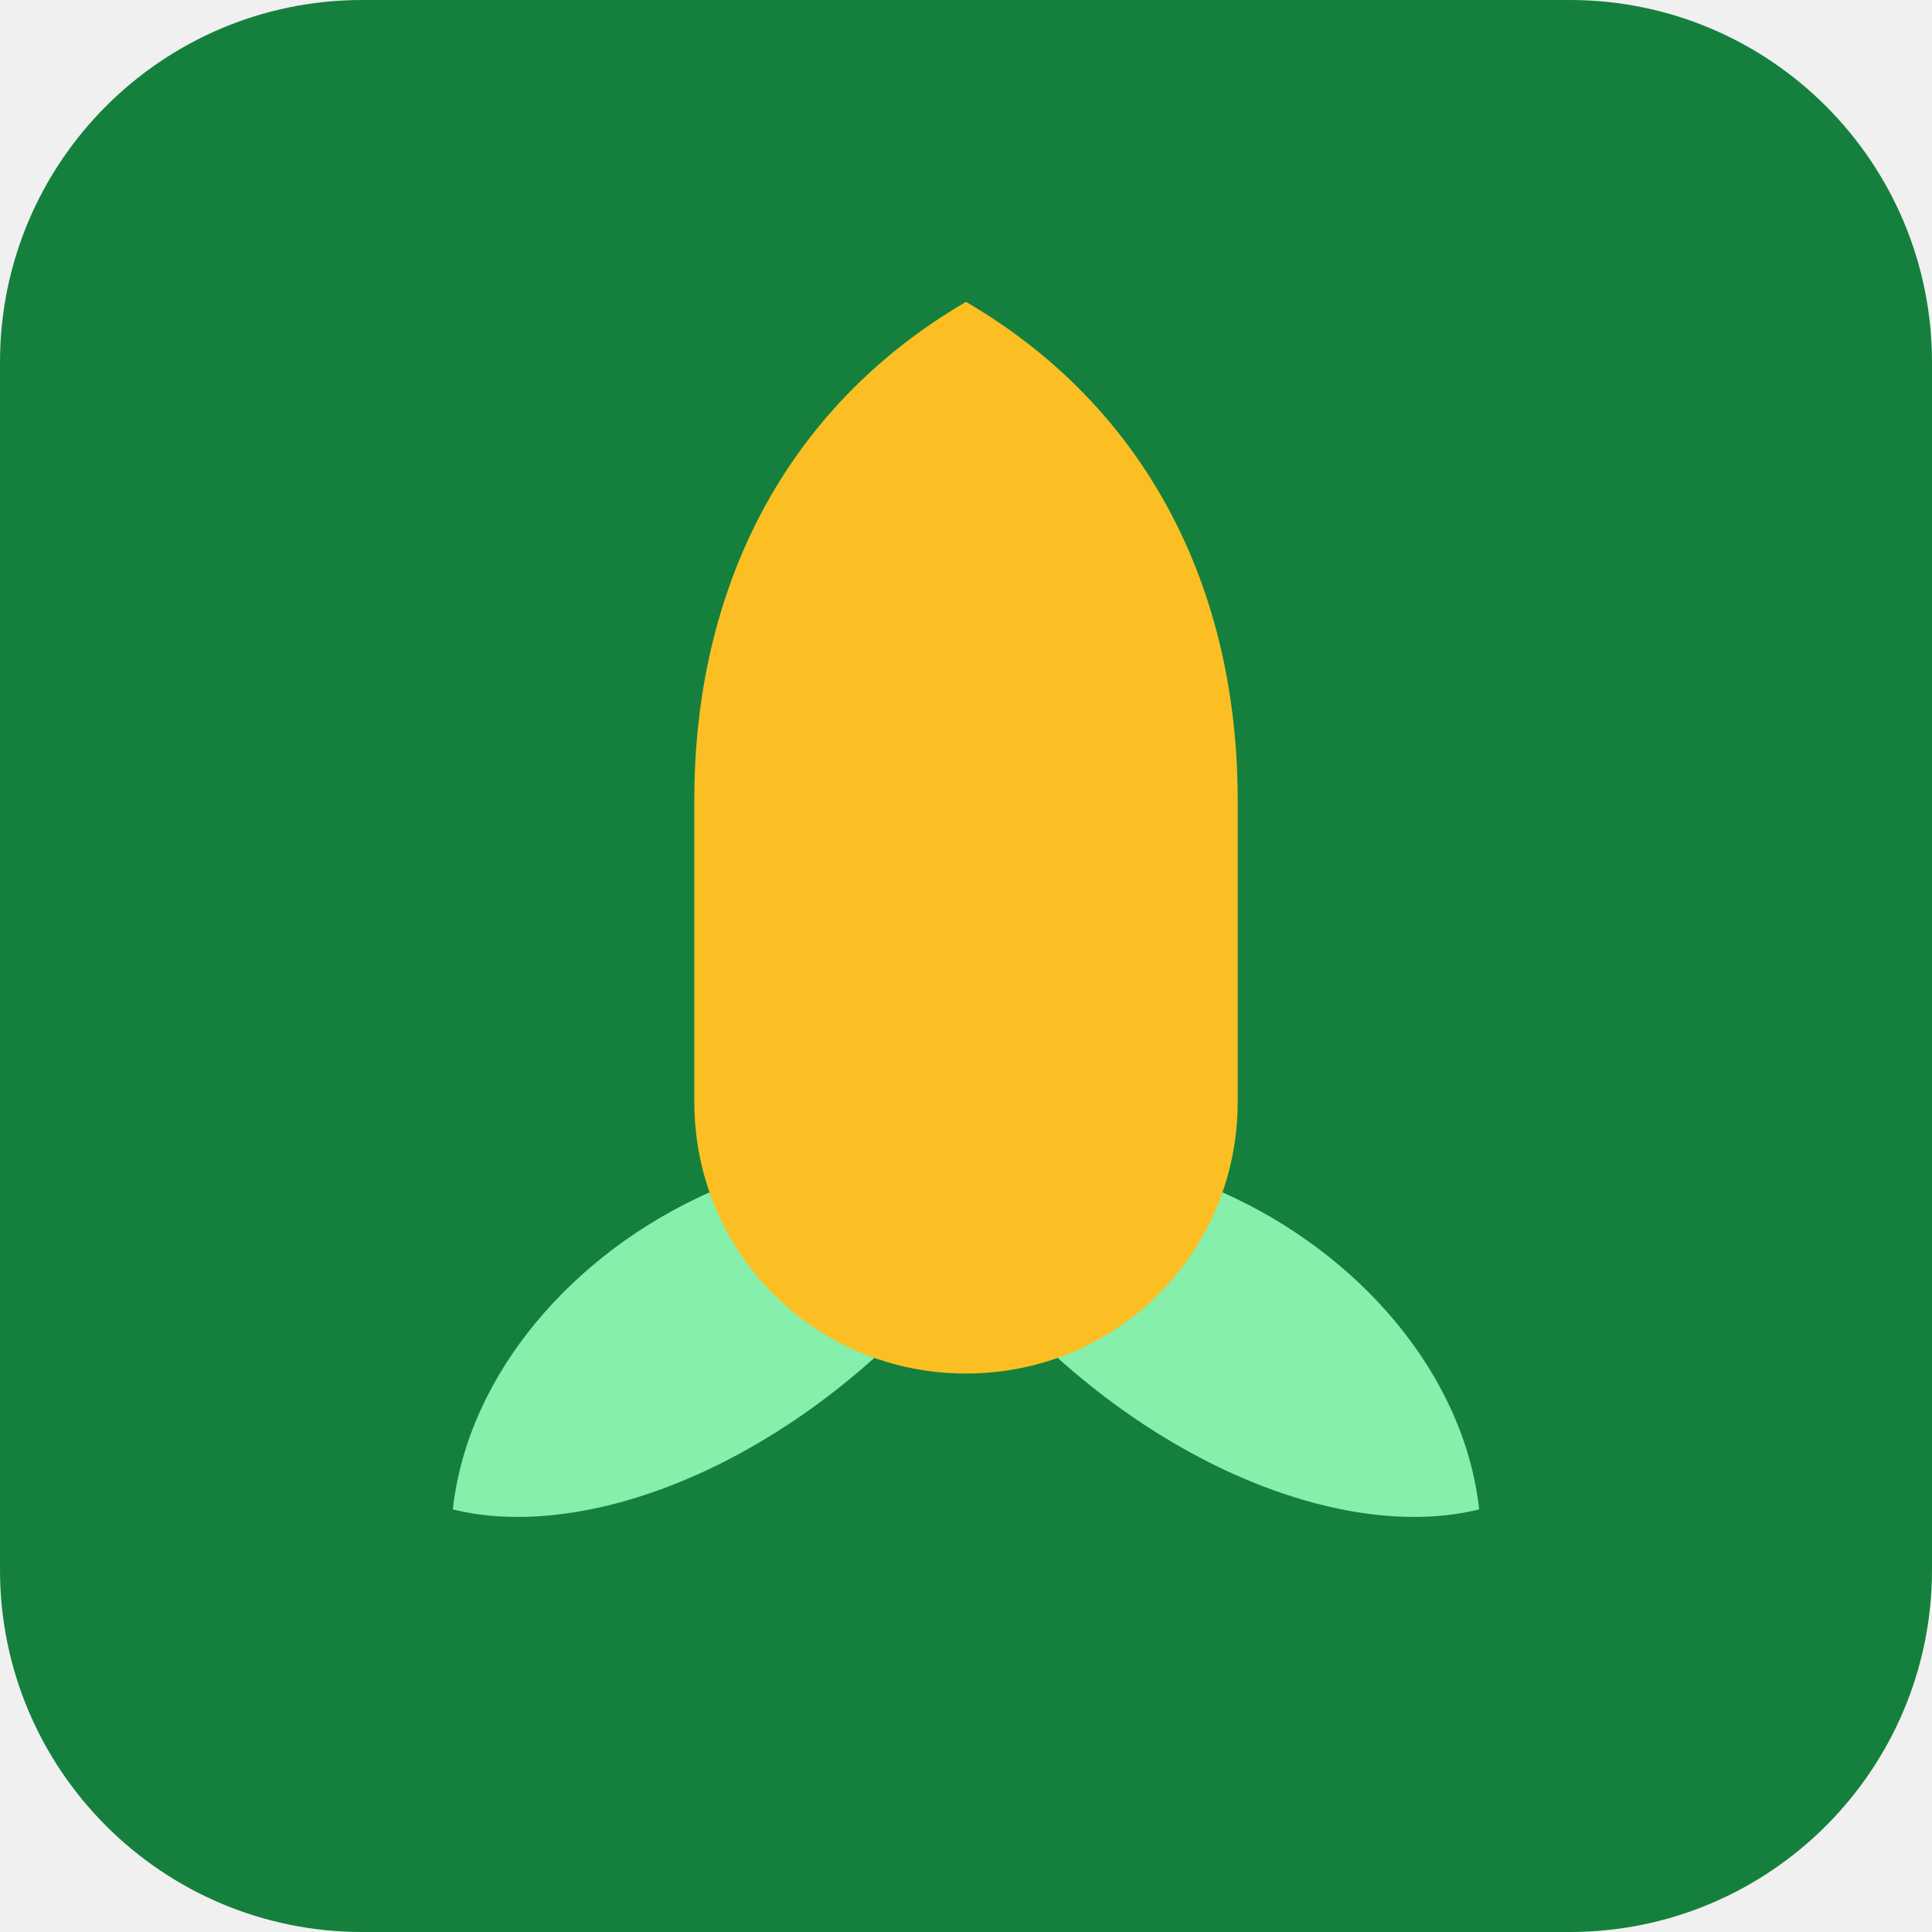
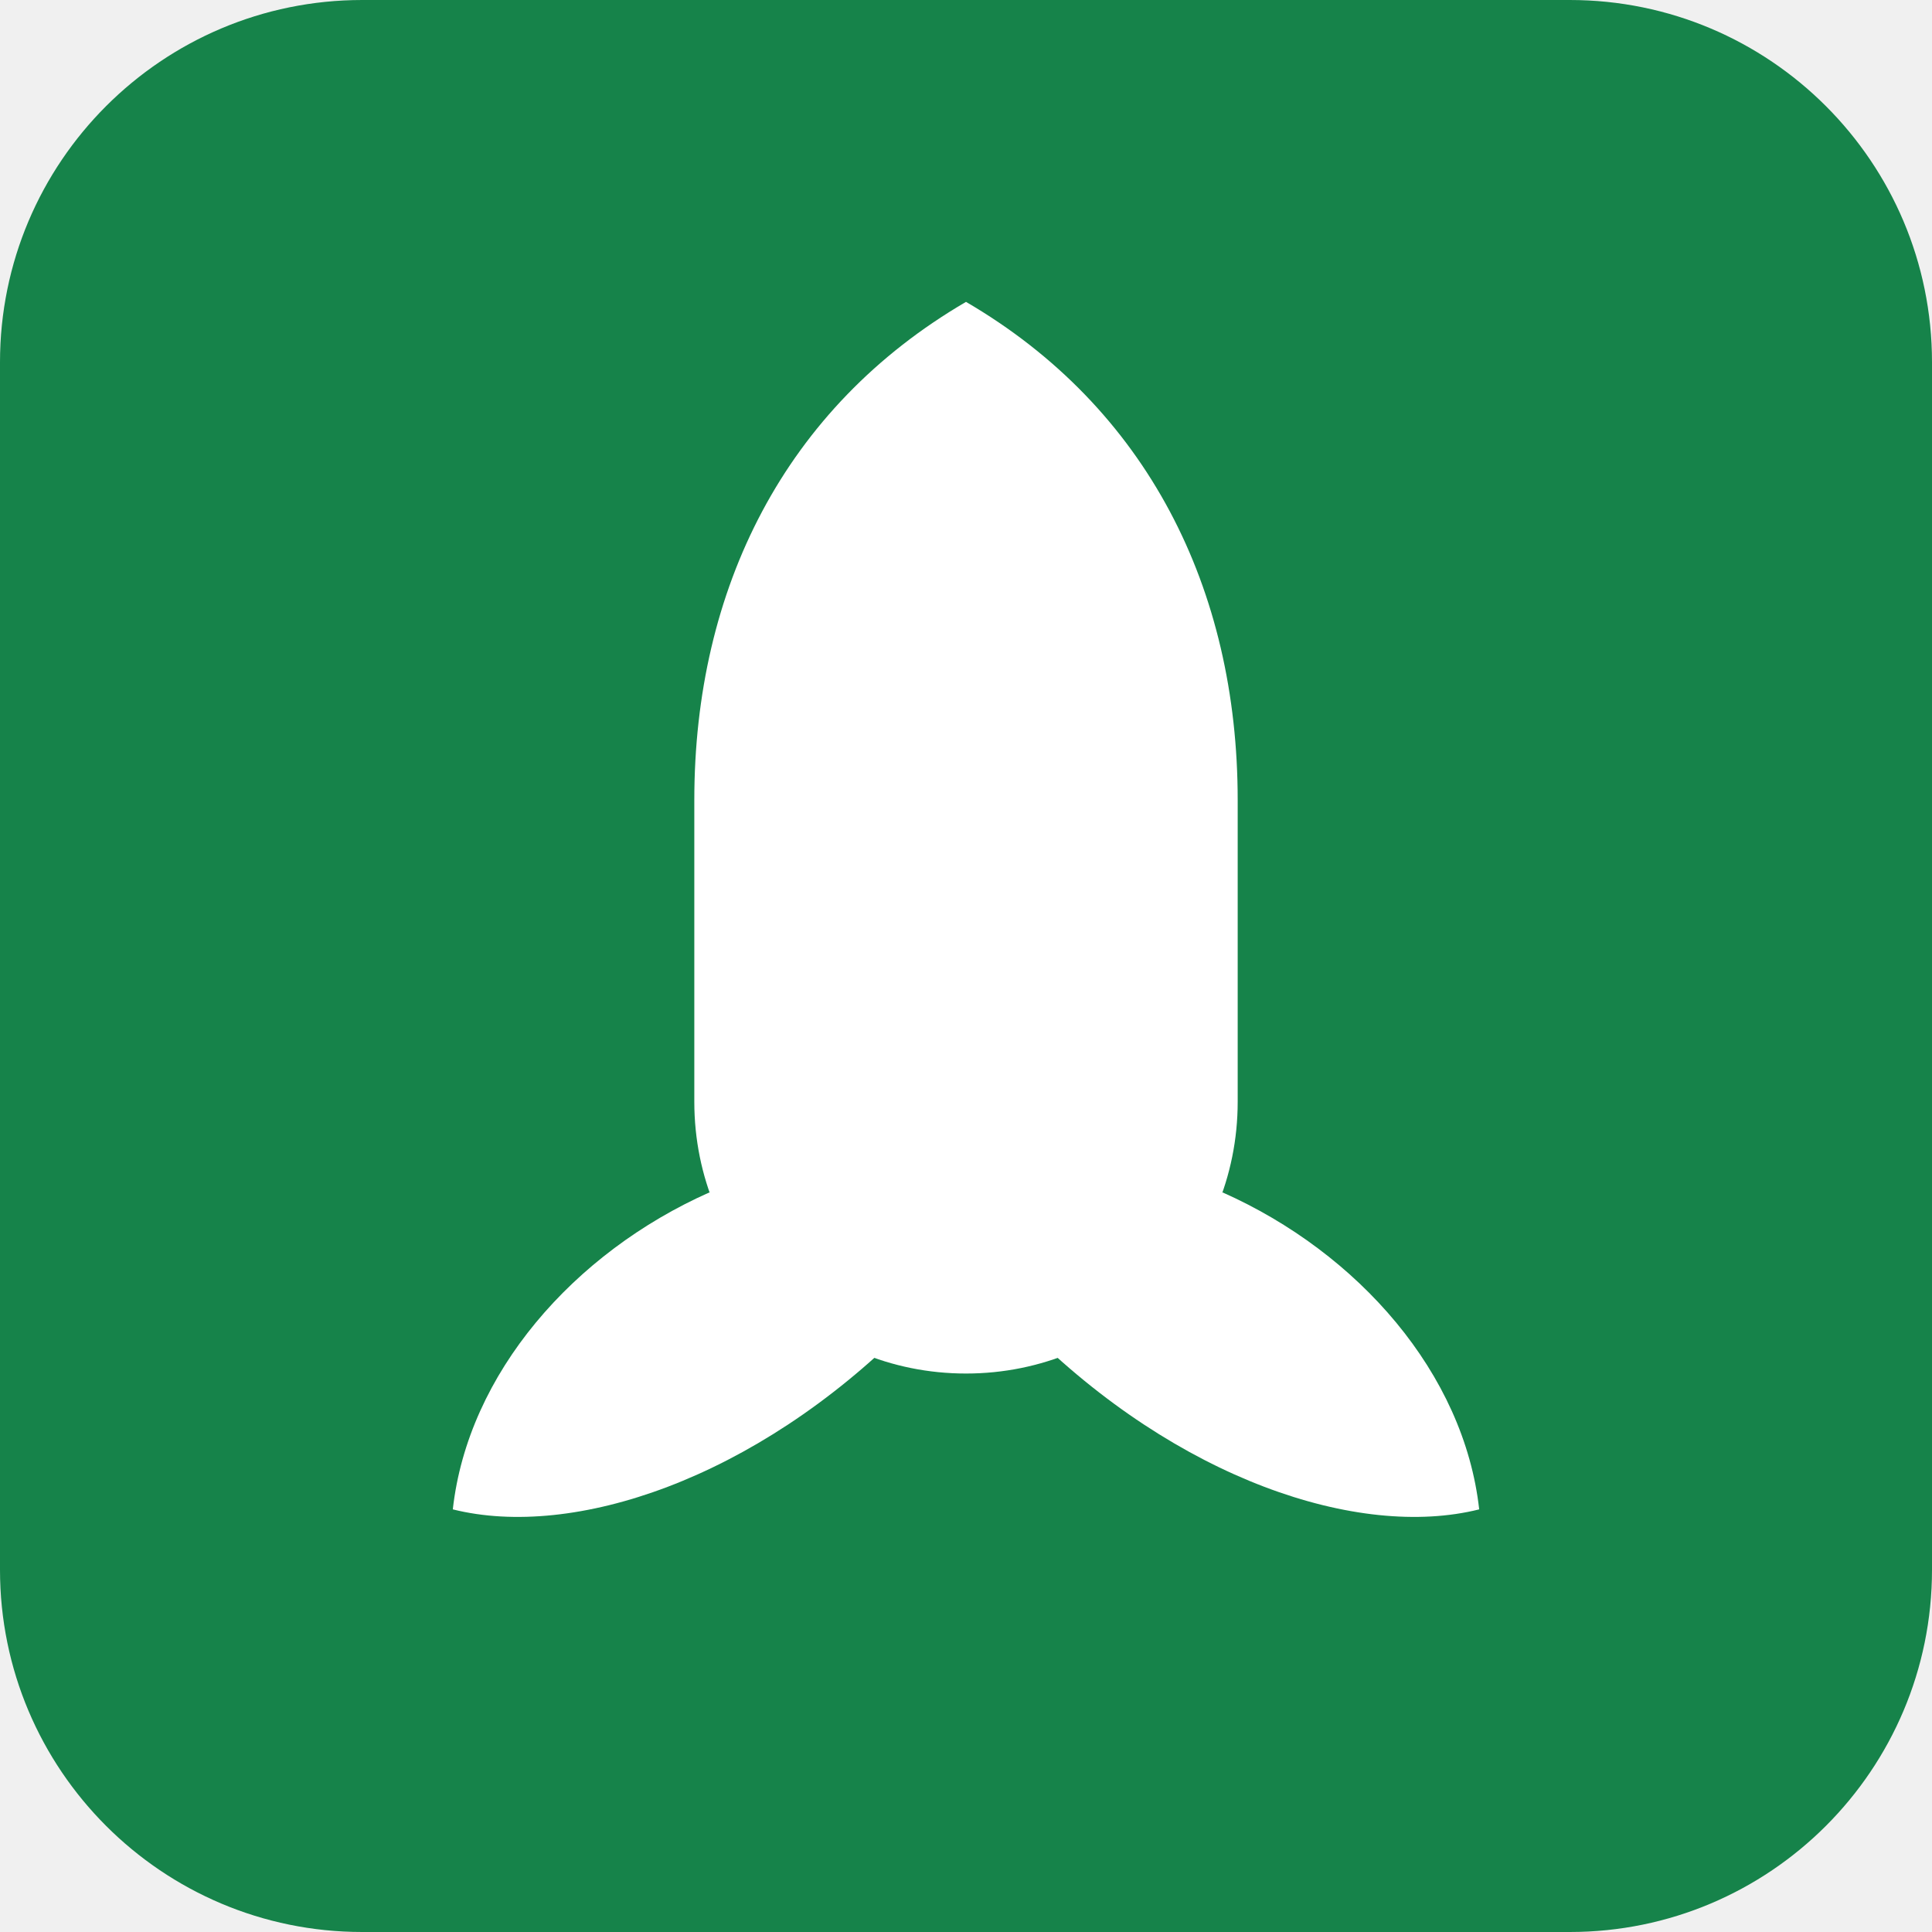
- <svg xmlns="http://www.w3.org/2000/svg" viewBox="0 0 64 64" role="img" aria-label="PMM — прогноз агро для кукурузы">
-   <rect width="64" height="64" rx="12" fill="#15803d" />
-   <path d="M30 44c-5 5-11 7-15 6 .5-4.5 4-8.5 8.5-10.5z" fill="#86efac" />
-   <path d="M34 44c5 5 11 7 15 6-.5-4.5-4-8.5-8.5-10.5z" fill="#86efac" />
-   <path d="M32 10c6 3.5 9 9.5 9 16.5v10c0 5-4 9-9 9s-9-4-9-9v-10c0-7 3-13 9-16.5z" fill="#fbbf24" />
+ <svg xmlns="http://www.w3.org/2000/svg" viewBox="0 0 64 64" role="img" aria-label="АгроПрогноз — Кукуруза">
+   <rect width="64" height="64" rx="12" fill="#16834A" />
+   <g fill="#FFFFFF">
+     <path d="M30 44c-5 5-11 7-15 6 .5-4.5 4-8.5 8.5-10.5z" />
+     <path d="M34 44c5 5 11 7 15 6-.5-4.5-4-8.5-8.5-10.5z" />
+     <path d="M32 10c6 3.5 9 9.5 9 16.5v10c0 5-4 9-9 9s-9-4-9-9v-10c0-7 3-13 9-16.5z" />
+   </g>
</svg>
